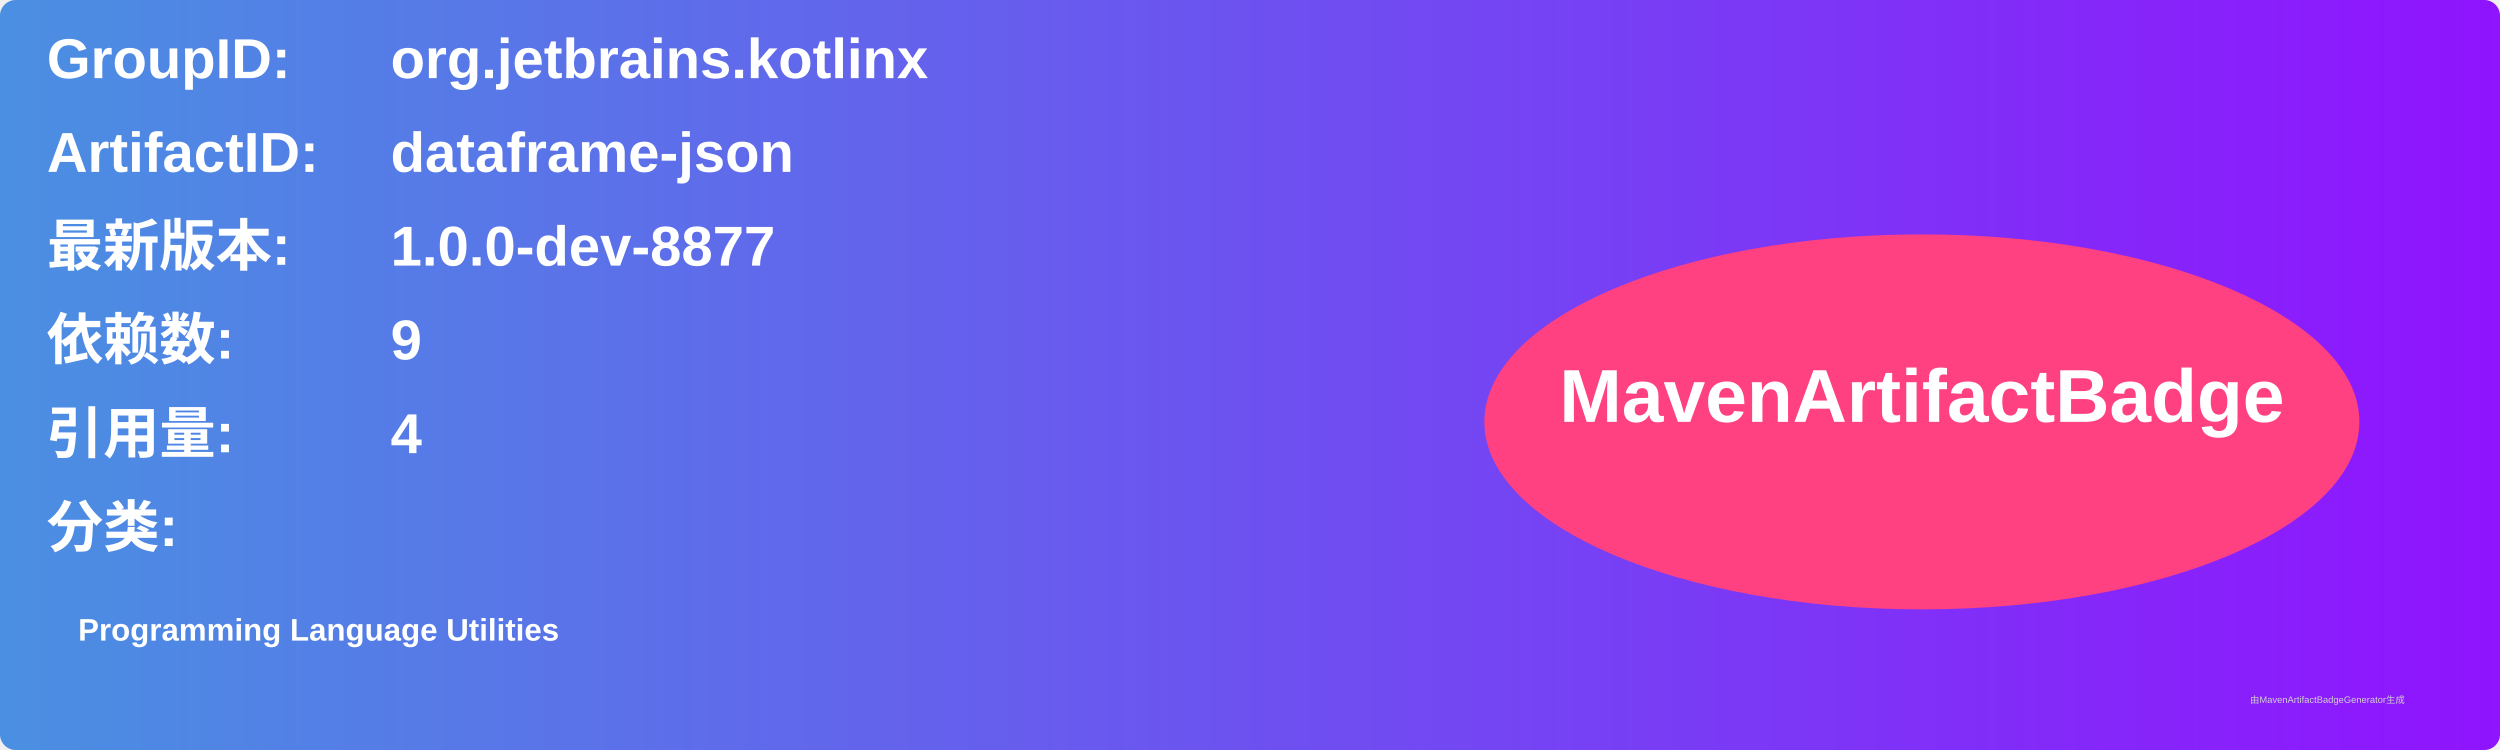
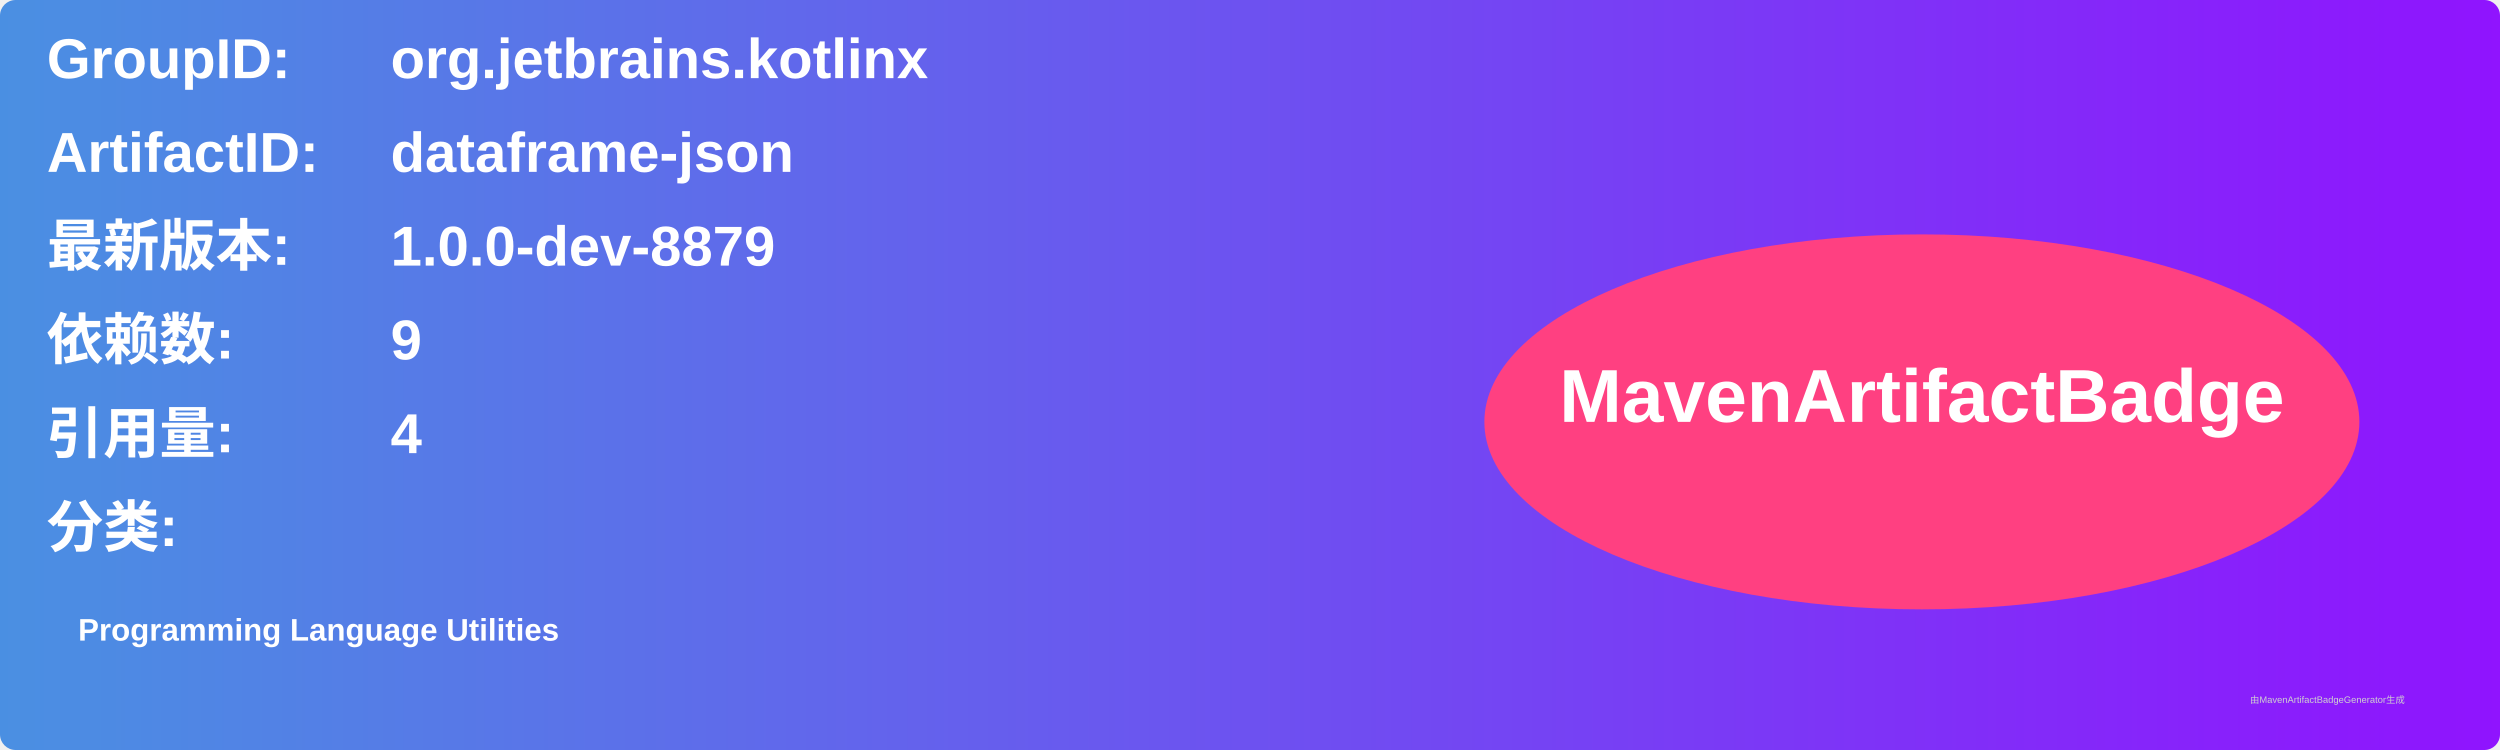
<svg xmlns="http://www.w3.org/2000/svg" width="800" height="240" viewBox="0 0 800 240">
  <linearGradient id="grad" x1="0%" y1="0%" x2="100%" y2="0%">
    <stop offset="0%" stop-color="#4a90e2" />
    <stop offset="100%" stop-color="#9013fe" />
  </linearGradient>
  <rect width="100%" height="100%" rx="5" ry="5" fill="url(#grad)" />
  <g transform="translate(15, 15)">
    <text x="0" y="10" font-family="Arial" font-size="18" fill="white" font-weight="bold" width="260">GroupID:</text>
    <text x="110" y="10" font-family="Arial" font-size="18" fill="white" font-weight="bold" width="460">org.jetbrains.kotlinx</text>
    <text x="0" y="40" font-family="Arial" font-size="18" fill="white" font-weight="bold" width="260">ArtifactID:</text>
    <text x="110" y="40" font-family="Arial" font-size="18" fill="white" font-weight="bold" width="460">dataframe-json</text>
    <text x="0" y="70" font-family="Arial" font-size="18" fill="white" font-weight="bold">最新版本:</text>
    <text x="110" y="70" font-family="Arial" font-size="18" fill="white" font-weight="bold">
-       <tspan font-weight="bold">1.0.0-dev-8877</tspan>
+       <tspan font-weight="bold">1.0.0-dev-8879</tspan>
    </text>
    <text x="0" y="100" font-family="Arial" font-size="18" fill="white" font-weight="bold">依赖数: </text>
    <text x="110" y="100" font-family="Arial" font-size="18" fill="white">
      <tspan font-weight="bold">9</tspan>
    </text>
    <text x="0" y="130" font-family="Arial" font-size="18" fill="white" font-weight="bold">引用量: </text>
    <text x="110" y="130" font-family="Arial" font-size="18" fill="white">
      <tspan font-weight="bold">4</tspan>
    </text>
    <text x="0" y="160" font-family="Arial" font-size="18" fill="white" font-weight="bold">分类:</text>
    <text x="10" y="190" font-family="Arial" font-size="10" fill="white">
      <tspan font-weight="bold">Programming Language Utilities</tspan>
    </text>
    <ellipse cx="600" cy="120" rx="140" ry="60" fill="#ff4081" />
    <text x="600" y="120" text-anchor="middle" font-family="Arial" font-size="24" fill="white" font-weight="bold">MavenArtifactBadge</text>
  </g>
  <text x="720" y="225" font-family="Arial" font-size="3" fill="#d0d0d0">由MavenArtifactBadgeGenerator生成</text>
</svg>
